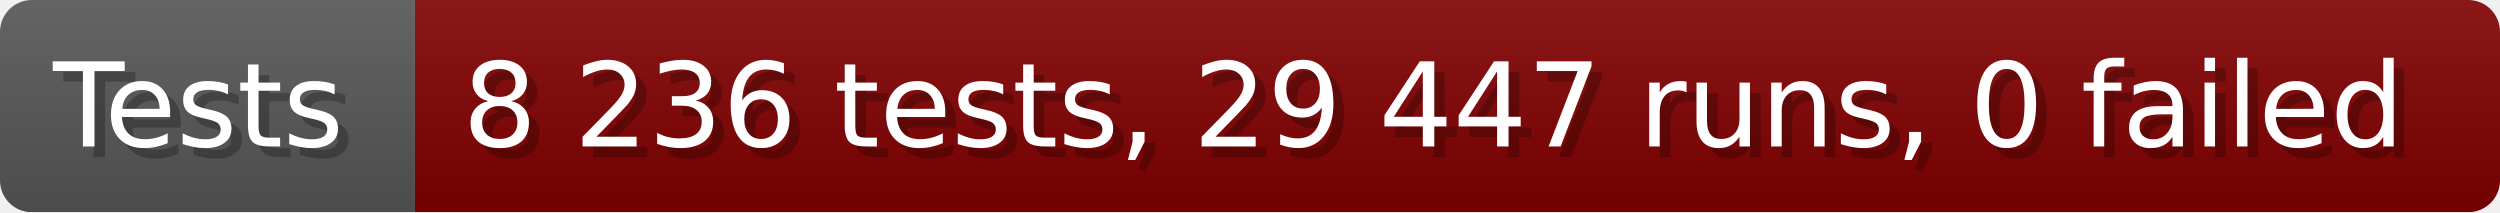
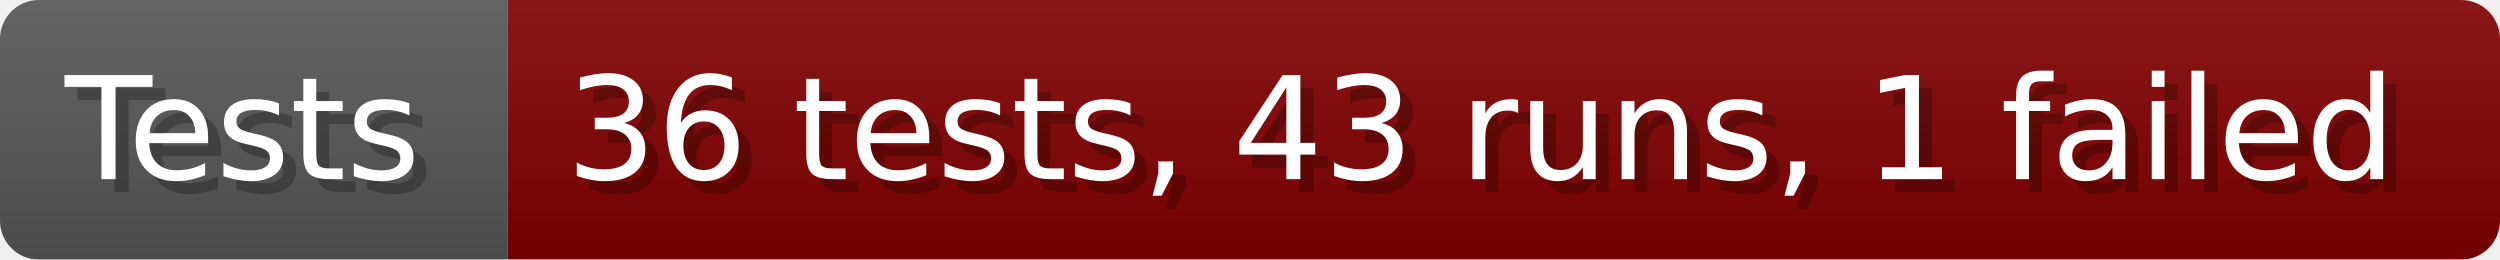
- <svg xmlns="http://www.w3.org/2000/svg" width="235.6" height="20" viewBox="0 0 2356 200" role="img" aria-label="Tests: 8 236 tests, 29 447 runs, 0 failed">
+ <svg xmlns="http://www.w3.org/2000/svg" width="192.6" height="20" viewBox="0 0 1926 200" role="img" aria-label="Tests: 36 tests, 43 runs, 1 failed">
  <linearGradient id="a" x2="0" y2="100%">
    <stop offset="0" stop-opacity=".1" stop-color="#EEE" />
    <stop offset="1" stop-opacity=".1" />
  </linearGradient>
  <mask id="m">
-     <rect width="2356" height="200" rx="30" fill="#FFF" />
+     <rect width="1926" height="200" rx="30" fill="#FFF" />
  </mask>
  <g mask="url(#m)">
    <rect width="391" height="200" fill="#555" />
-     <rect width="1965" height="200" fill="#800000" x="391" />
-     <rect width="2356" height="200" fill="url(#a)" />
+     <rect width="1535" height="200" fill="#800000" x="391" />
+     <rect width="1926" height="200" fill="url(#a)" />
  </g>
  <g aria-hidden="true" fill="#fff" text-anchor="start" font-family="Verdana,DejaVu Sans,sans-serif" font-size="110">
    <text x="60" y="148" textLength="291" fill="#000" opacity="0.25">Tests</text>
    <text x="50" y="138" textLength="291">Tests</text>
-     <text x="446" y="148" textLength="1865" fill="#000" opacity="0.25">8 236 tests, 29 447 runs, 0 failed</text>
-     <text x="436" y="138" textLength="1865">8 236 tests, 29 447 runs, 0 failed</text>
+     <text x="446" y="148" textLength="1435" fill="#000" opacity="0.25">36 tests, 43 runs, 1 failed</text>
+     <text x="436" y="138" textLength="1435">36 tests, 43 runs, 1 failed</text>
  </g>
</svg>
